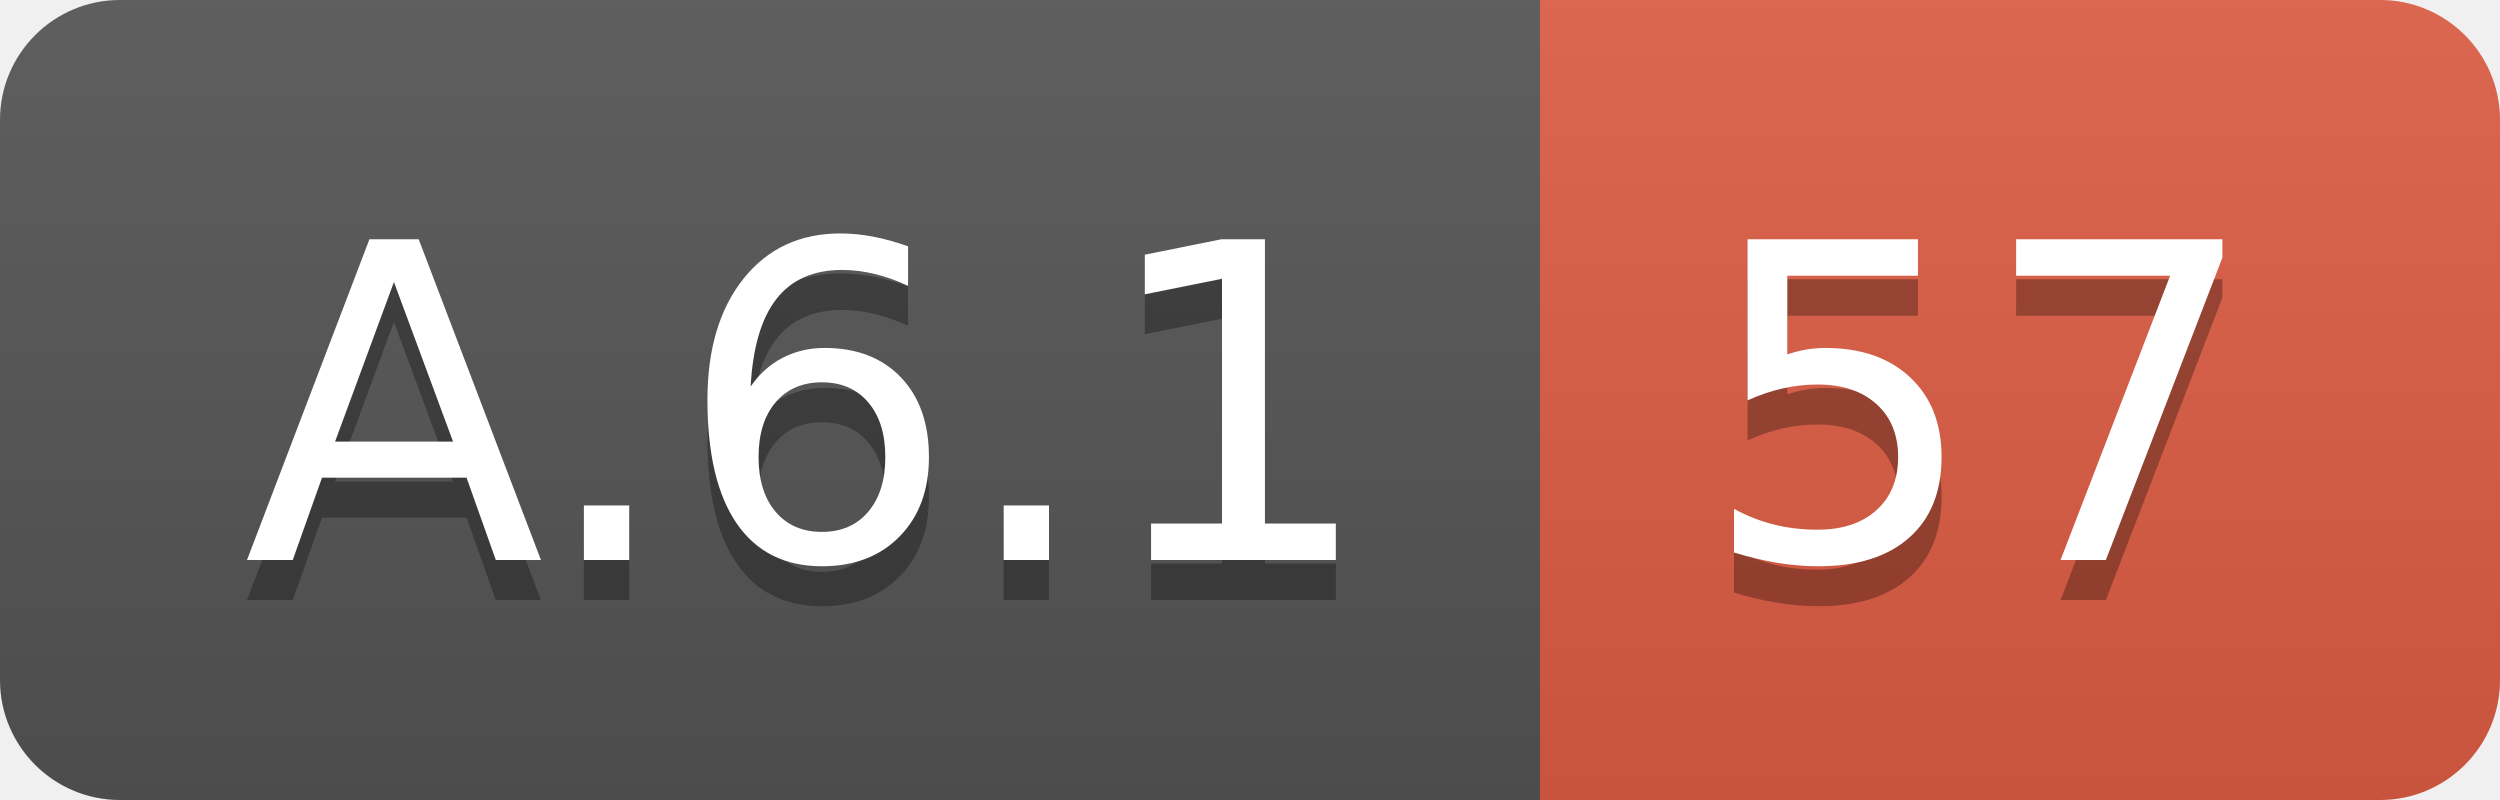
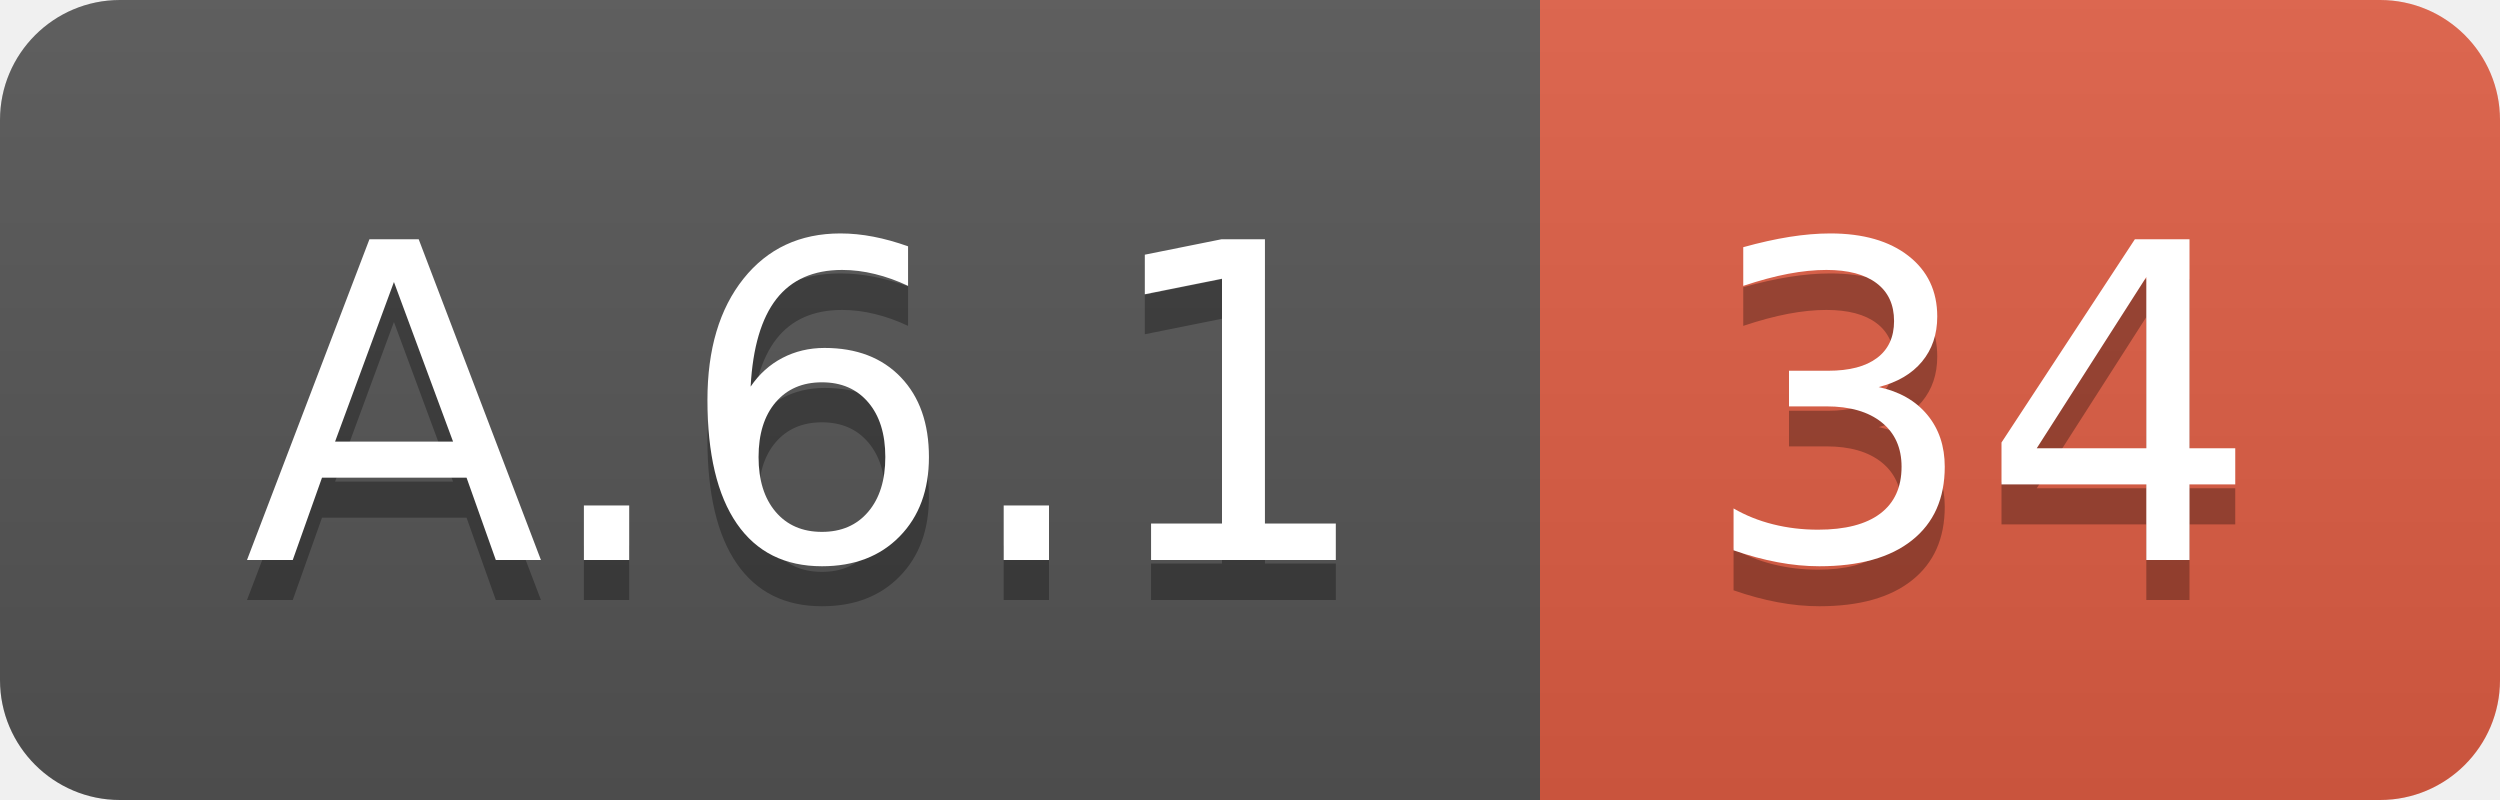
<svg xmlns="http://www.w3.org/2000/svg" width="62.5" height="20">
  <linearGradient id="smooth" x2="0" y2="100%">
    <stop offset="0" stop-color="#bbb" stop-opacity=".1" />
    <stop offset="1" stop-opacity=".1" />
  </linearGradient>
  <clipPath id="round">
    <rect width="62.5" height="20" rx="3" fill="#fff" />
  </clipPath>
  <g clip-path="url(#round)">
    <rect width="38.5" height="20" fill="#555" />
    <rect x="38.5" width="24.0" height="20" fill="#e05d44" />
    <rect width="62.5" height="20" fill="url(#smooth)" />
  </g>
  <g fill="#fff" text-anchor="middle" font-family="DejaVu Sans,Verdana,Geneva,sans-serif" font-size="110">
    <text x="202.5" y="150" fill="#010101" fill-opacity=".3" transform="scale(0.1)" textLength="285.0" lengthAdjust="spacing">A.6.1</text>
    <text x="202.5" y="140" transform="scale(0.1)" textLength="285.0" lengthAdjust="spacing">A.6.1</text>
-     <text x="495.0" y="150" fill="#010101" fill-opacity=".3" transform="scale(0.1)" textLength="140.0" lengthAdjust="spacing">57</text>
-     <text x="495.0" y="140" transform="scale(0.1)" textLength="140.0" lengthAdjust="spacing">57</text>
+     <text x="495.0" y="150" fill="#010101" fill-opacity=".3" transform="scale(0.1)" textLength="140.0" lengthAdjust="spacing">34</text>
+     <text x="495.0" y="140" transform="scale(0.1)" textLength="140.0" lengthAdjust="spacing">34</text>
  </g>
</svg>
